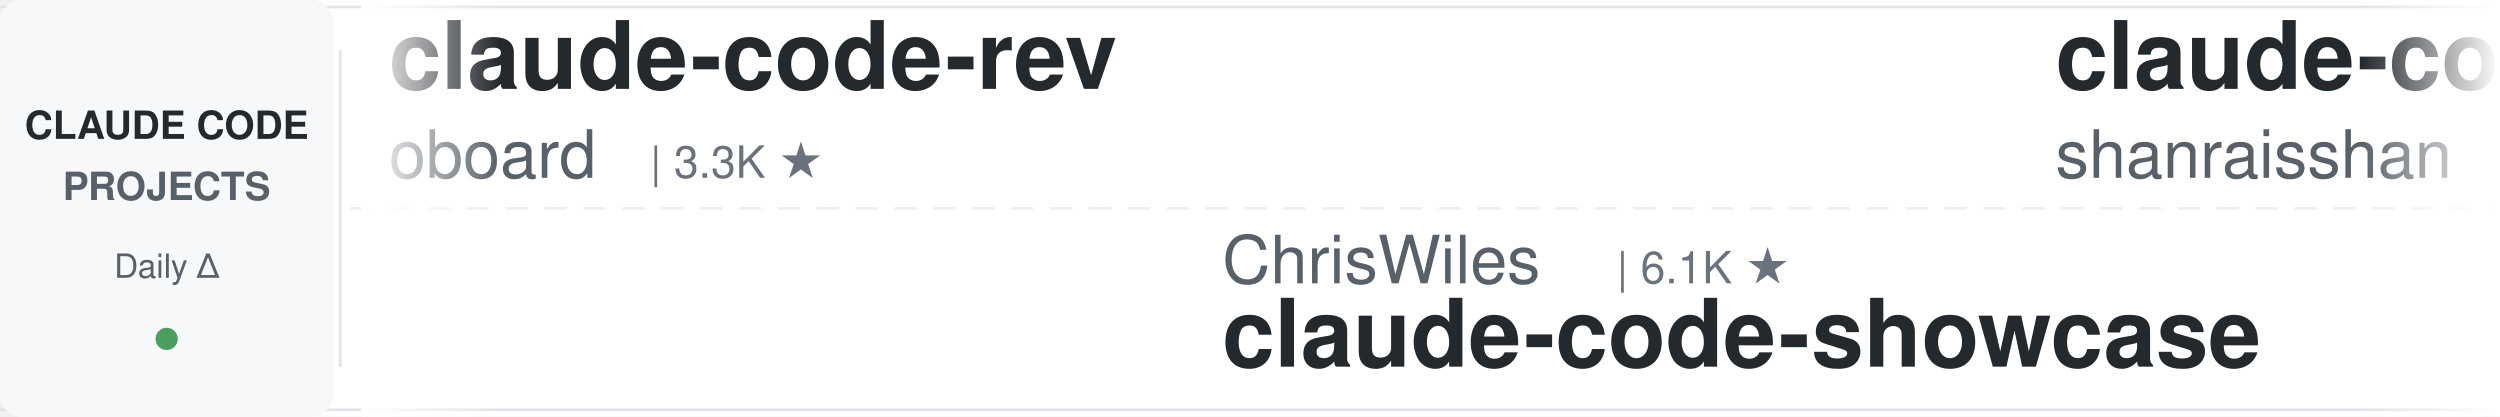
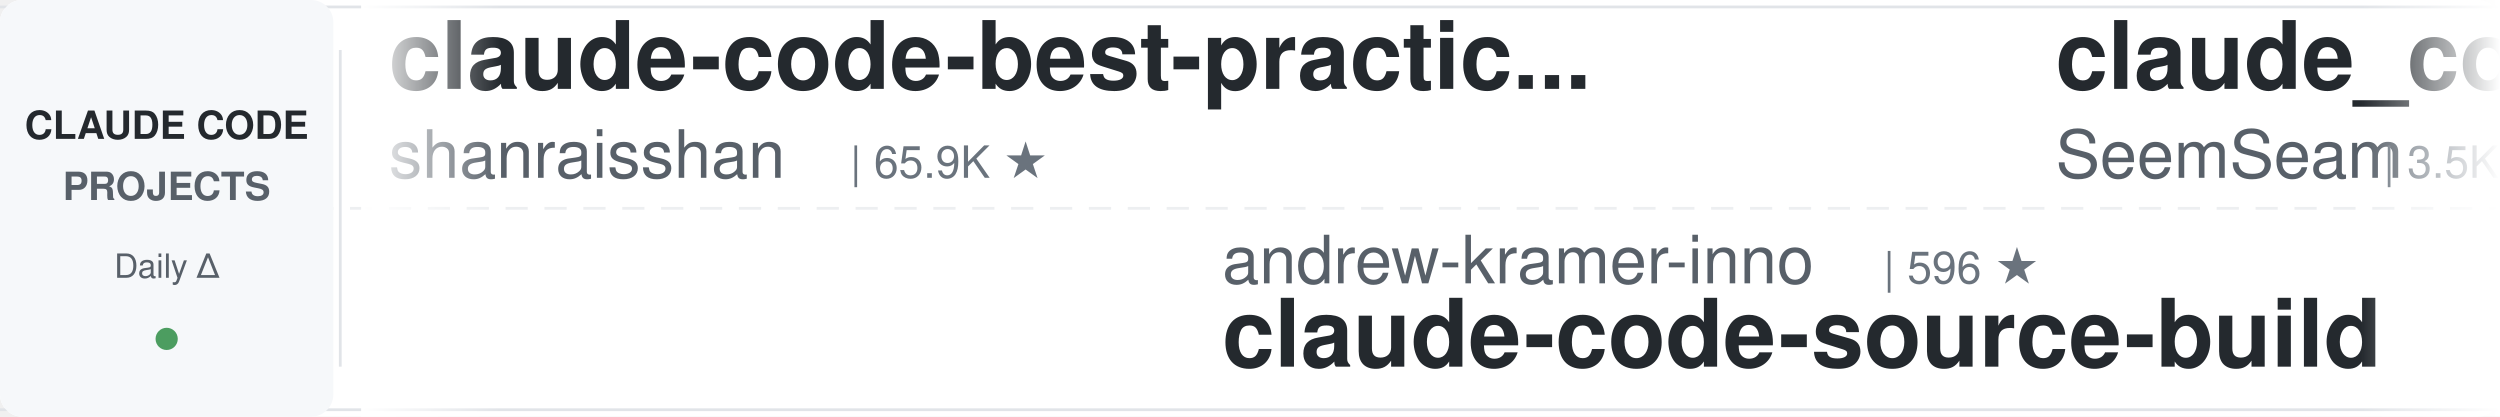
<svg xmlns="http://www.w3.org/2000/svg" width="900" height="150">
  <defs>
    <linearGradient id="leftFade" x1="0%" y1="0%" x2="100%" y2="0%">
      <stop offset="0%" style="stop-color:#ffffff;stop-opacity:1" />
      <stop offset="100%" style="stop-color:#ffffff;stop-opacity:0" />
    </linearGradient>
    <linearGradient id="rightFade" x1="0%" y1="0%" x2="100%" y2="0%">
      <stop offset="0%" style="stop-color:#ffffff;stop-opacity:0" />
      <stop offset="100%" style="stop-color:#ffffff;stop-opacity:1" />
    </linearGradient>
  </defs>
  <rect width="900" height="150" fill="#ffffff" rx="8" />
  <rect x="0" y="2" width="900" height="1" fill="#e1e4e8" />
  <rect x="0" y="147" width="900" height="1" fill="#e1e4e8" />
  <line x1="0" y1="75" x2="900" y2="75" stroke="#e1e4e8" stroke-width="1" stroke-dasharray="8 6" opacity="0.6" />
  <rect x="0" y="0" width="120" height="150" fill="#f6f8fa" rx="8" />
  <text x="60" y="50" font-family="-apple-system, BlinkMacSystemFont, 'Segoe UI', Helvetica, Arial, sans-serif" font-size="14" font-weight="600" fill="#24292e" text-anchor="middle">CLAUDE CODE</text>
  <text x="60" y="72" font-family="-apple-system, BlinkMacSystemFont, 'Segoe UI', Helvetica, Arial, sans-serif" font-size="14" font-weight="600" fill="#586069" text-anchor="middle">PROJECTS</text>
  <text x="60" y="100" font-family="-apple-system, BlinkMacSystemFont, 'Segoe UI', Helvetica, Arial, sans-serif" font-size="12" font-weight="500" fill="#586069" text-anchor="middle">Daily Δ</text>
  <circle cx="60" cy="122" r="4" fill="#22863a" opacity="0.8" />
  <rect x="122" y="18" width="1" height="114" fill="#e1e4e8" />
  <clipPath id="tickerClip">
    <rect x="130" y="0" width="770" height="150" />
  </clipPath>
  <g clip-path="url(#tickerClip)">
    <g id="tickerItems">
      <animateTransform attributeName="transform" attributeType="XML" type="translate" from="0 0" to="-3000 0" dur="54s" repeatCount="indefinite" />
      <g transform="translate(0, 0)">
-         <text x="140" y="32" font-family="-apple-system, BlinkMacSystemFont, 'Segoe UI', Helvetica, Arial, sans-serif" font-size="34" font-weight="600" fill="#24292e">claude-code-rev</text>
-         <text x="140" y="64" font-family="-apple-system, BlinkMacSystemFont, 'Segoe UI', Helvetica, Arial, sans-serif" font-size="24" font-weight="400" fill="#586069">oboard</text>
-         <text x="234" y="64" font-family="-apple-system, BlinkMacSystemFont, 'Segoe UI', Helvetica, Arial, sans-serif" font-size="16" font-weight="500" fill="#6a737d">| 3.3K ★</text>
-       </g>
-       <g transform="translate(300, 0)">
-         <text x="140" y="102" font-family="-apple-system, BlinkMacSystemFont, 'Segoe UI', Helvetica, Arial, sans-serif" font-size="24" font-weight="400" fill="#586069">ChrisWiles</text>
-         <text x="282" y="102" font-family="-apple-system, BlinkMacSystemFont, 'Segoe UI', Helvetica, Arial, sans-serif" font-size="16" font-weight="500" fill="#6a737d">| 6.1K ★</text>
-         <text x="140" y="132" font-family="-apple-system, BlinkMacSystemFont, 'Segoe UI', Helvetica, Arial, sans-serif" font-size="34" font-weight="600" fill="#24292e">claude-code-showcase</text>
-       </g>
-       <g transform="translate(600, 0)">
        <text x="140" y="32" font-family="-apple-system, BlinkMacSystemFont, 'Segoe UI', Helvetica, Arial, sans-serif" font-size="34" font-weight="600" fill="#24292e">claude-code-best-practic...</text>
        <text x="140" y="64" font-family="-apple-system, BlinkMacSystemFont, 'Segoe UI', Helvetica, Arial, sans-serif" font-size="24" font-weight="400" fill="#586069">shanraisshan</text>
        <text x="306" y="64" font-family="-apple-system, BlinkMacSystemFont, 'Segoe UI', Helvetica, Arial, sans-serif" font-size="16" font-weight="500" fill="#6a737d">| 65.9K ★</text>
      </g>
+       <g transform="translate(300, 0)">
+         <text x="140" y="102" font-family="-apple-system, BlinkMacSystemFont, 'Segoe UI', Helvetica, Arial, sans-serif" font-size="24" font-weight="400" fill="#586069">andrew-kramer-inno</text>
+         <text x="378" y="102" font-family="-apple-system, BlinkMacSystemFont, 'Segoe UI', Helvetica, Arial, sans-serif" font-size="16" font-weight="500" fill="#6a737d">| 596 ★</text>
+         <text x="140" y="132" font-family="-apple-system, BlinkMacSystemFont, 'Segoe UI', Helvetica, Arial, sans-serif" font-size="34" font-weight="600" fill="#24292e">claude-code-source-build</text>
+       </g>
+       <g transform="translate(600, 0)">
+         <text x="140" y="32" font-family="-apple-system, BlinkMacSystemFont, 'Segoe UI', Helvetica, Arial, sans-serif" font-size="34" font-weight="600" fill="#24292e">claude_codex_bridge</text>
+         <text x="140" y="64" font-family="-apple-system, BlinkMacSystemFont, 'Segoe UI', Helvetica, Arial, sans-serif" font-size="24" font-weight="400" fill="#586069">SeemSeam</text>
+         <text x="258" y="64" font-family="-apple-system, BlinkMacSystemFont, 'Segoe UI', Helvetica, Arial, sans-serif" font-size="16" font-weight="500" fill="#6a737d">| 3.5K ★</text>
+       </g>
      <g transform="translate(900, 0)">
-         <text x="140" y="102" font-family="-apple-system, BlinkMacSystemFont, 'Segoe UI', Helvetica, Arial, sans-serif" font-size="24" font-weight="400" fill="#586069">LING71671</text>
-         <text x="270" y="102" font-family="-apple-system, BlinkMacSystemFont, 'Segoe UI', Helvetica, Arial, sans-serif" font-size="16" font-weight="500" fill="#6a737d">| 948 ★</text>
-         <text x="140" y="132" font-family="-apple-system, BlinkMacSystemFont, 'Segoe UI', Helvetica, Arial, sans-serif" font-size="34" font-weight="600" fill="#24292e">Open-ClaudeCode</text>
+         <text x="140" y="102" font-family="-apple-system, BlinkMacSystemFont, 'Segoe UI', Helvetica, Arial, sans-serif" font-size="24" font-weight="400" fill="#586069">alejandrobalderas</text>
+         <text x="366" y="102" font-family="-apple-system, BlinkMacSystemFont, 'Segoe UI', Helvetica, Arial, sans-serif" font-size="16" font-weight="500" fill="#6a737d">| 2.8K ★</text>
+         <text x="140" y="132" font-family="-apple-system, BlinkMacSystemFont, 'Segoe UI', Helvetica, Arial, sans-serif" font-size="34" font-weight="600" fill="#24292e">claude-code-from-source</text>
      </g>
      <g transform="translate(1200, 0)">
-         <text x="140" y="32" font-family="-apple-system, BlinkMacSystemFont, 'Segoe UI', Helvetica, Arial, sans-serif" font-size="34" font-weight="600" fill="#24292e">ClaudeCodeAgents</text>
-         <text x="140" y="64" font-family="-apple-system, BlinkMacSystemFont, 'Segoe UI', Helvetica, Arial, sans-serif" font-size="24" font-weight="400" fill="#586069">darcyegb</text>
-         <text x="258" y="64" font-family="-apple-system, BlinkMacSystemFont, 'Segoe UI', Helvetica, Arial, sans-serif" font-size="16" font-weight="500" fill="#6a737d">| 763 ★</text>
+         <text x="140" y="32" font-family="-apple-system, BlinkMacSystemFont, 'Segoe UI', Helvetica, Arial, sans-serif" font-size="34" font-weight="600" fill="#24292e">claude-code-hub</text>
+         <text x="140" y="64" font-family="-apple-system, BlinkMacSystemFont, 'Segoe UI', Helvetica, Arial, sans-serif" font-size="24" font-weight="400" fill="#586069">ding113</text>
+         <text x="246" y="64" font-family="-apple-system, BlinkMacSystemFont, 'Segoe UI', Helvetica, Arial, sans-serif" font-size="16" font-weight="500" fill="#6a737d">| 3.4K ★</text>
      </g>
      <g transform="translate(1500, 0)">
-         <text x="140" y="102" font-family="-apple-system, BlinkMacSystemFont, 'Segoe UI', Helvetica, Arial, sans-serif" font-size="24" font-weight="400" fill="#586069">techjarves</text>
-         <text x="282" y="102" font-family="-apple-system, BlinkMacSystemFont, 'Segoe UI', Helvetica, Arial, sans-serif" font-size="16" font-weight="500" fill="#6a737d">| 1.5K ★</text>
-         <text x="140" y="132" font-family="-apple-system, BlinkMacSystemFont, 'Segoe UI', Helvetica, Arial, sans-serif" font-size="34" font-weight="600" fill="#24292e">ClaudeCode-Portable</text>
+         <text x="140" y="102" font-family="-apple-system, BlinkMacSystemFont, 'Segoe UI', Helvetica, Arial, sans-serif" font-size="24" font-weight="400" fill="#586069">anthropics</text>
+         <text x="282" y="102" font-family="-apple-system, BlinkMacSystemFont, 'Segoe UI', Helvetica, Arial, sans-serif" font-size="16" font-weight="500" fill="#6a737d">| 8.9K ★</text>
+         <text x="140" y="132" font-family="-apple-system, BlinkMacSystemFont, 'Segoe UI', Helvetica, Arial, sans-serif" font-size="34" font-weight="600" fill="#24292e">claude-code-action</text>
      </g>
      <g transform="translate(1800, 0)">
-         <text x="140" y="32" font-family="-apple-system, BlinkMacSystemFont, 'Segoe UI', Helvetica, Arial, sans-serif" font-size="34" font-weight="600" fill="#24292e">arcads-claude-code</text>
-         <text x="140" y="64" font-family="-apple-system, BlinkMacSystemFont, 'Segoe UI', Helvetica, Arial, sans-serif" font-size="24" font-weight="400" fill="#586069">krusemediallc</text>
-         <text x="318" y="64" font-family="-apple-system, BlinkMacSystemFont, 'Segoe UI', Helvetica, Arial, sans-serif" font-size="16" font-weight="500" fill="#6a737d">| 1.5K ★</text>
+         <text x="140" y="32" font-family="-apple-system, BlinkMacSystemFont, 'Segoe UI', Helvetica, Arial, sans-serif" font-size="34" font-weight="600" fill="#24292e">claude-code-spec-workflo...</text>
+         <text x="140" y="64" font-family="-apple-system, BlinkMacSystemFont, 'Segoe UI', Helvetica, Arial, sans-serif" font-size="24" font-weight="400" fill="#586069">Pimzino</text>
+         <text x="246" y="64" font-family="-apple-system, BlinkMacSystemFont, 'Segoe UI', Helvetica, Arial, sans-serif" font-size="16" font-weight="500" fill="#6a737d">| 3.9K ★</text>
      </g>
      <g transform="translate(2100, 0)">
-         <text x="140" y="102" font-family="-apple-system, BlinkMacSystemFont, 'Segoe UI', Helvetica, Arial, sans-serif" font-size="24" font-weight="400" fill="#586069">liuup</text>
-         <text x="222" y="102" font-family="-apple-system, BlinkMacSystemFont, 'Segoe UI', Helvetica, Arial, sans-serif" font-size="16" font-weight="500" fill="#6a737d">| 3.9K ★</text>
-         <text x="140" y="132" font-family="-apple-system, BlinkMacSystemFont, 'Segoe UI', Helvetica, Arial, sans-serif" font-size="34" font-weight="600" fill="#24292e">claude-code-analysis</text>
+         <text x="140" y="102" font-family="-apple-system, BlinkMacSystemFont, 'Segoe UI', Helvetica, Arial, sans-serif" font-size="24" font-weight="400" fill="#586069">huangjia2019</text>
+         <text x="306" y="102" font-family="-apple-system, BlinkMacSystemFont, 'Segoe UI', Helvetica, Arial, sans-serif" font-size="16" font-weight="500" fill="#6a737d">| 1.1K ★</text>
+         <text x="140" y="132" font-family="-apple-system, BlinkMacSystemFont, 'Segoe UI', Helvetica, Arial, sans-serif" font-size="34" font-weight="600" fill="#24292e">claude-code-engineering</text>
      </g>
      <g transform="translate(2400, 0)">
-         <text x="140" y="32" font-family="-apple-system, BlinkMacSystemFont, 'Segoe UI', Helvetica, Arial, sans-serif" font-size="34" font-weight="600" fill="#24292e">claude-code-security-rev...</text>
-         <text x="140" y="64" font-family="-apple-system, BlinkMacSystemFont, 'Segoe UI', Helvetica, Arial, sans-serif" font-size="24" font-weight="400" fill="#586069">anthropics</text>
-         <text x="282" y="64" font-family="-apple-system, BlinkMacSystemFont, 'Segoe UI', Helvetica, Arial, sans-serif" font-size="16" font-weight="500" fill="#6a737d">| 6.2K ★</text>
+         <text x="140" y="32" font-family="-apple-system, BlinkMacSystemFont, 'Segoe UI', Helvetica, Arial, sans-serif" font-size="34" font-weight="600" fill="#24292e">Open-ClaudeCode</text>
+         <text x="140" y="64" font-family="-apple-system, BlinkMacSystemFont, 'Segoe UI', Helvetica, Arial, sans-serif" font-size="24" font-weight="400" fill="#586069">LING71671</text>
+         <text x="270" y="64" font-family="-apple-system, BlinkMacSystemFont, 'Segoe UI', Helvetica, Arial, sans-serif" font-size="16" font-weight="500" fill="#6a737d">| 948 ★</text>
      </g>
      <g transform="translate(2700, 0)">
-         <text x="140" y="102" font-family="-apple-system, BlinkMacSystemFont, 'Segoe UI', Helvetica, Arial, sans-serif" font-size="24" font-weight="400" fill="#586069">1rgs</text>
-         <text x="210" y="102" font-family="-apple-system, BlinkMacSystemFont, 'Segoe UI', Helvetica, Arial, sans-serif" font-size="16" font-weight="500" fill="#6a737d">| 3.7K ★</text>
-         <text x="140" y="132" font-family="-apple-system, BlinkMacSystemFont, 'Segoe UI', Helvetica, Arial, sans-serif" font-size="34" font-weight="600" fill="#24292e">claude-code-proxy</text>
+         <text x="140" y="102" font-family="-apple-system, BlinkMacSystemFont, 'Segoe UI', Helvetica, Arial, sans-serif" font-size="24" font-weight="400" fill="#586069">Donchitos</text>
+         <text x="270" y="102" font-family="-apple-system, BlinkMacSystemFont, 'Segoe UI', Helvetica, Arial, sans-serif" font-size="16" font-weight="500" fill="#6a737d">| 25.1K ★</text>
+         <text x="140" y="132" font-family="-apple-system, BlinkMacSystemFont, 'Segoe UI', Helvetica, Arial, sans-serif" font-size="34" font-weight="600" fill="#24292e">Claude-Code-Game-Studios</text>
      </g>
      <g transform="translate(3000, 0)">
-         <text x="140" y="32" font-family="-apple-system, BlinkMacSystemFont, 'Segoe UI', Helvetica, Arial, sans-serif" font-size="34" font-weight="600" fill="#24292e">claude-code-rev</text>
-         <text x="140" y="64" font-family="-apple-system, BlinkMacSystemFont, 'Segoe UI', Helvetica, Arial, sans-serif" font-size="24" font-weight="400" fill="#586069">oboard</text>
-         <text x="234" y="64" font-family="-apple-system, BlinkMacSystemFont, 'Segoe UI', Helvetica, Arial, sans-serif" font-size="16" font-weight="500" fill="#6a737d">| 3.3K ★</text>
-       </g>
-       <g transform="translate(3300, 0)">
-         <text x="140" y="102" font-family="-apple-system, BlinkMacSystemFont, 'Segoe UI', Helvetica, Arial, sans-serif" font-size="24" font-weight="400" fill="#586069">ChrisWiles</text>
-         <text x="282" y="102" font-family="-apple-system, BlinkMacSystemFont, 'Segoe UI', Helvetica, Arial, sans-serif" font-size="16" font-weight="500" fill="#6a737d">| 6.1K ★</text>
-         <text x="140" y="132" font-family="-apple-system, BlinkMacSystemFont, 'Segoe UI', Helvetica, Arial, sans-serif" font-size="34" font-weight="600" fill="#24292e">claude-code-showcase</text>
-       </g>
-       <g transform="translate(3600, 0)">
        <text x="140" y="32" font-family="-apple-system, BlinkMacSystemFont, 'Segoe UI', Helvetica, Arial, sans-serif" font-size="34" font-weight="600" fill="#24292e">claude-code-best-practic...</text>
        <text x="140" y="64" font-family="-apple-system, BlinkMacSystemFont, 'Segoe UI', Helvetica, Arial, sans-serif" font-size="24" font-weight="400" fill="#586069">shanraisshan</text>
        <text x="306" y="64" font-family="-apple-system, BlinkMacSystemFont, 'Segoe UI', Helvetica, Arial, sans-serif" font-size="16" font-weight="500" fill="#6a737d">| 65.9K ★</text>
      </g>
+       <g transform="translate(3300, 0)">
+         <text x="140" y="102" font-family="-apple-system, BlinkMacSystemFont, 'Segoe UI', Helvetica, Arial, sans-serif" font-size="24" font-weight="400" fill="#586069">andrew-kramer-inno</text>
+         <text x="378" y="102" font-family="-apple-system, BlinkMacSystemFont, 'Segoe UI', Helvetica, Arial, sans-serif" font-size="16" font-weight="500" fill="#6a737d">| 596 ★</text>
+         <text x="140" y="132" font-family="-apple-system, BlinkMacSystemFont, 'Segoe UI', Helvetica, Arial, sans-serif" font-size="34" font-weight="600" fill="#24292e">claude-code-source-build</text>
+       </g>
+       <g transform="translate(3600, 0)">
+         <text x="140" y="32" font-family="-apple-system, BlinkMacSystemFont, 'Segoe UI', Helvetica, Arial, sans-serif" font-size="34" font-weight="600" fill="#24292e">claude_codex_bridge</text>
+         <text x="140" y="64" font-family="-apple-system, BlinkMacSystemFont, 'Segoe UI', Helvetica, Arial, sans-serif" font-size="24" font-weight="400" fill="#586069">SeemSeam</text>
+         <text x="258" y="64" font-family="-apple-system, BlinkMacSystemFont, 'Segoe UI', Helvetica, Arial, sans-serif" font-size="16" font-weight="500" fill="#6a737d">| 3.5K ★</text>
+       </g>
      <g transform="translate(3900, 0)">
-         <text x="140" y="102" font-family="-apple-system, BlinkMacSystemFont, 'Segoe UI', Helvetica, Arial, sans-serif" font-size="24" font-weight="400" fill="#586069">LING71671</text>
-         <text x="270" y="102" font-family="-apple-system, BlinkMacSystemFont, 'Segoe UI', Helvetica, Arial, sans-serif" font-size="16" font-weight="500" fill="#6a737d">| 948 ★</text>
-         <text x="140" y="132" font-family="-apple-system, BlinkMacSystemFont, 'Segoe UI', Helvetica, Arial, sans-serif" font-size="34" font-weight="600" fill="#24292e">Open-ClaudeCode</text>
+         <text x="140" y="102" font-family="-apple-system, BlinkMacSystemFont, 'Segoe UI', Helvetica, Arial, sans-serif" font-size="24" font-weight="400" fill="#586069">alejandrobalderas</text>
+         <text x="366" y="102" font-family="-apple-system, BlinkMacSystemFont, 'Segoe UI', Helvetica, Arial, sans-serif" font-size="16" font-weight="500" fill="#6a737d">| 2.8K ★</text>
+         <text x="140" y="132" font-family="-apple-system, BlinkMacSystemFont, 'Segoe UI', Helvetica, Arial, sans-serif" font-size="34" font-weight="600" fill="#24292e">claude-code-from-source</text>
      </g>
    </g>
  </g>
  <rect x="130" y="0" width="50" height="150" fill="url(#leftFade)" />
  <rect x="850" y="0" width="50" height="150" fill="url(#rightFade)" />
</svg>
